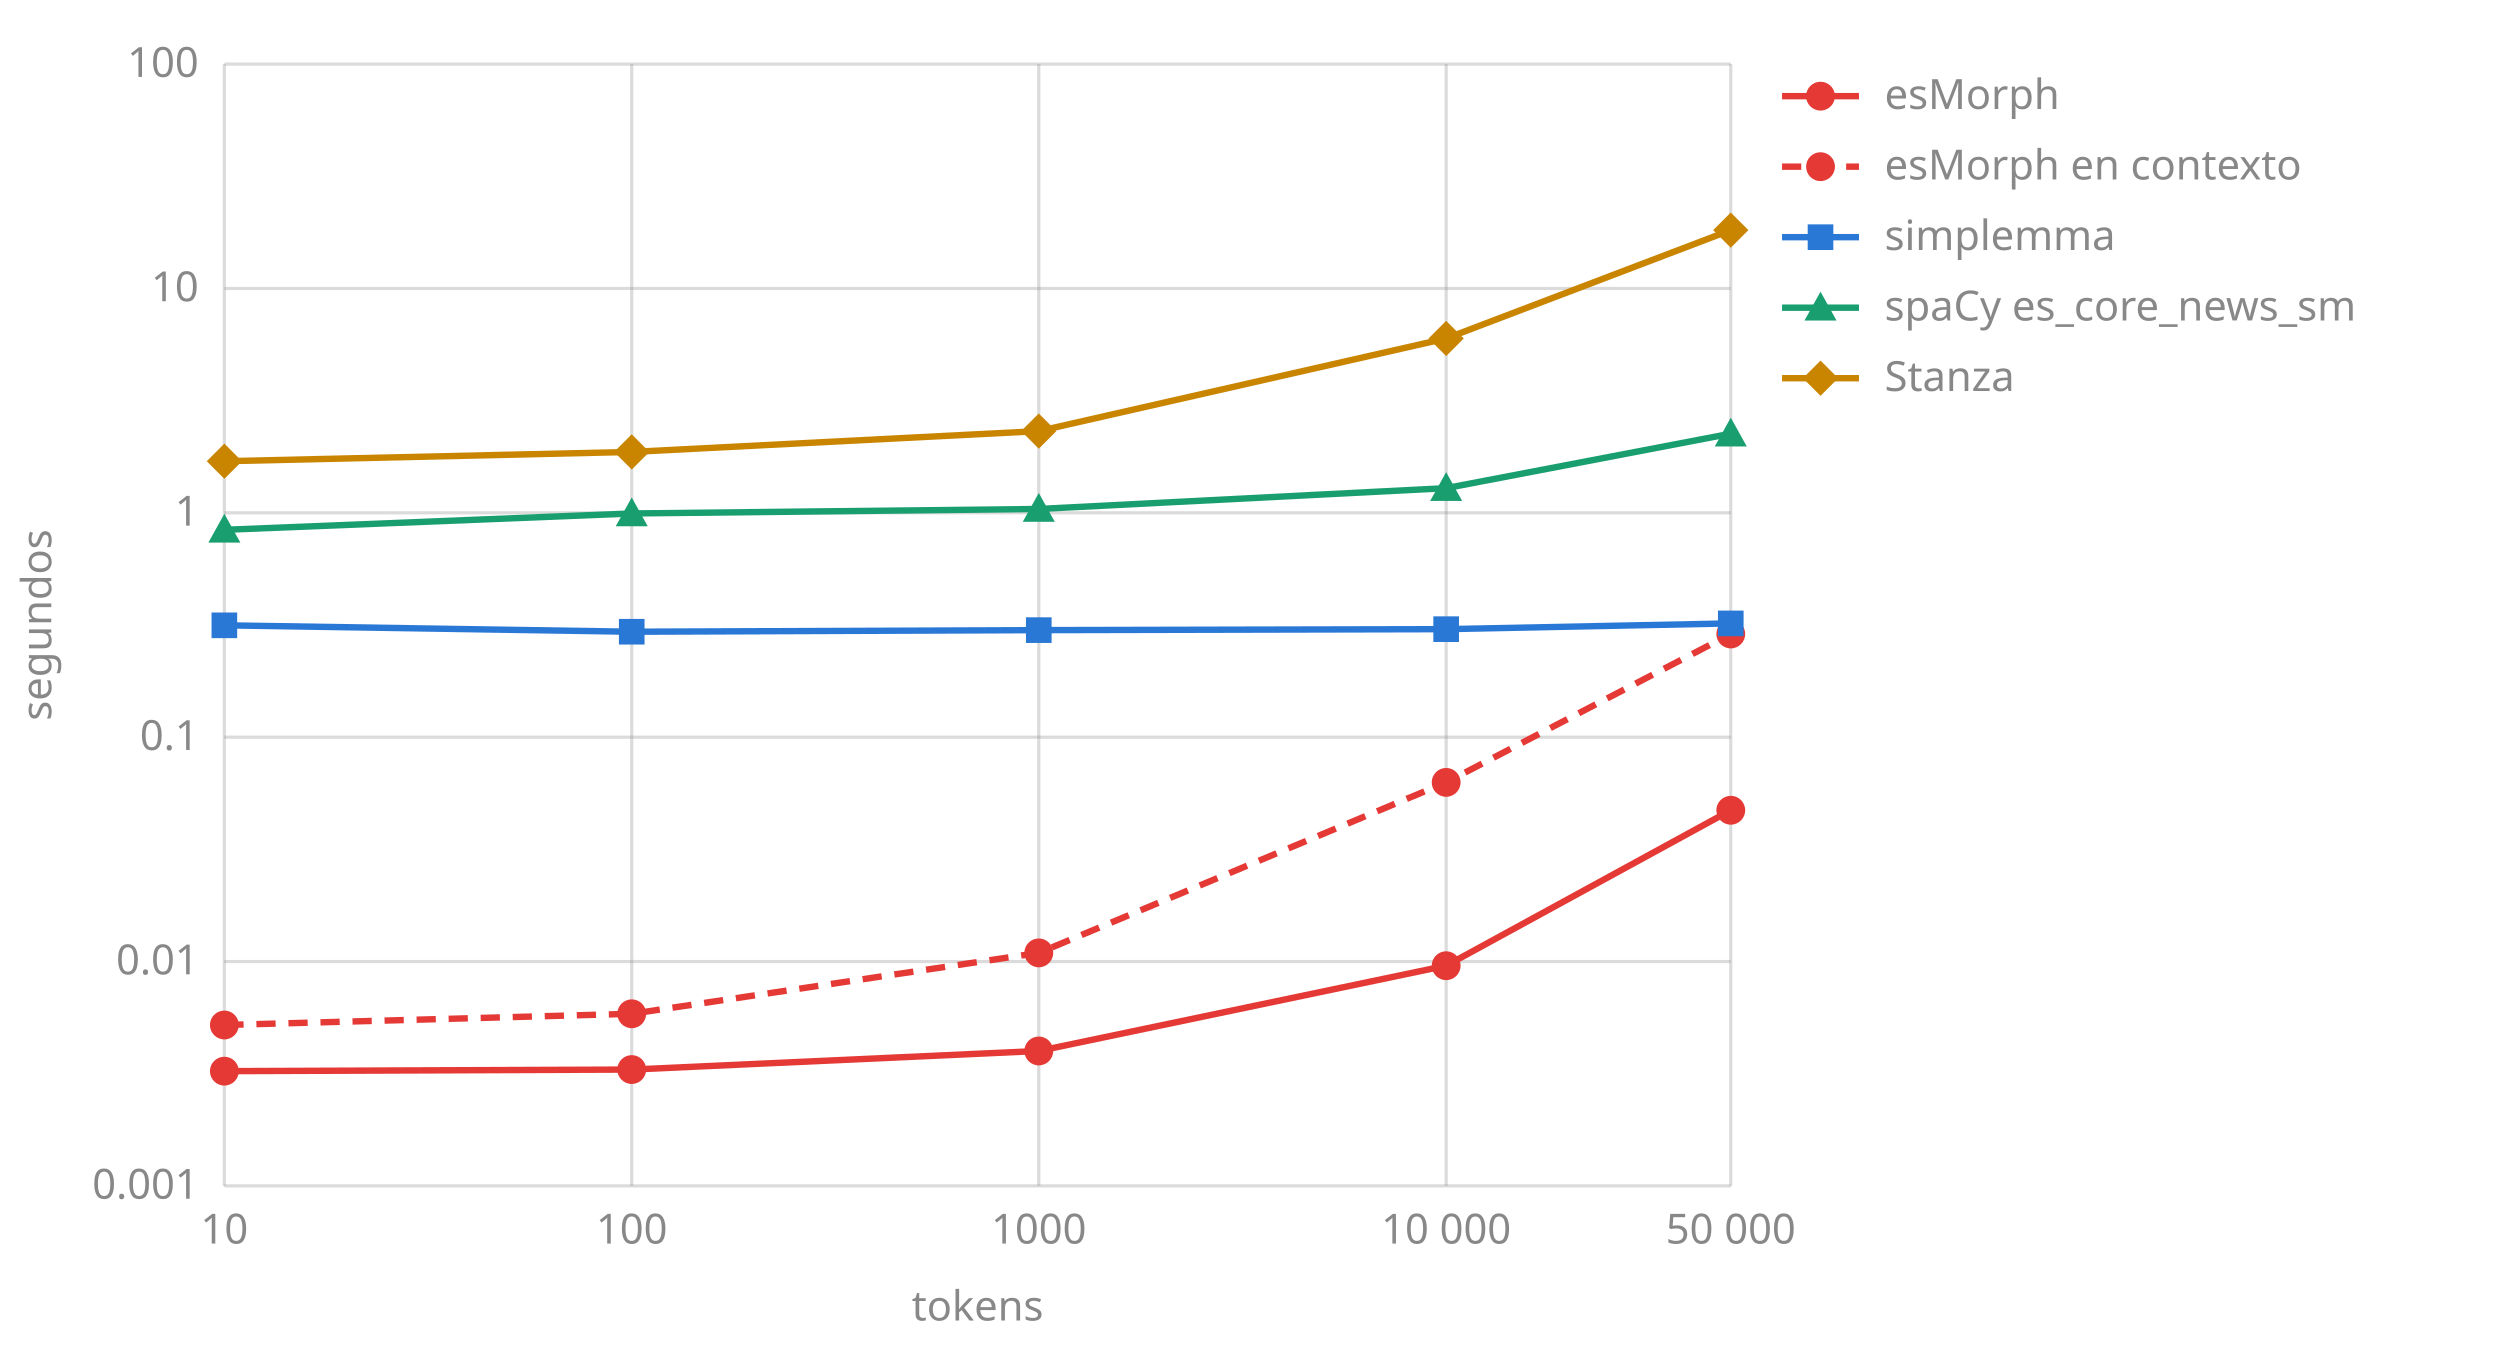
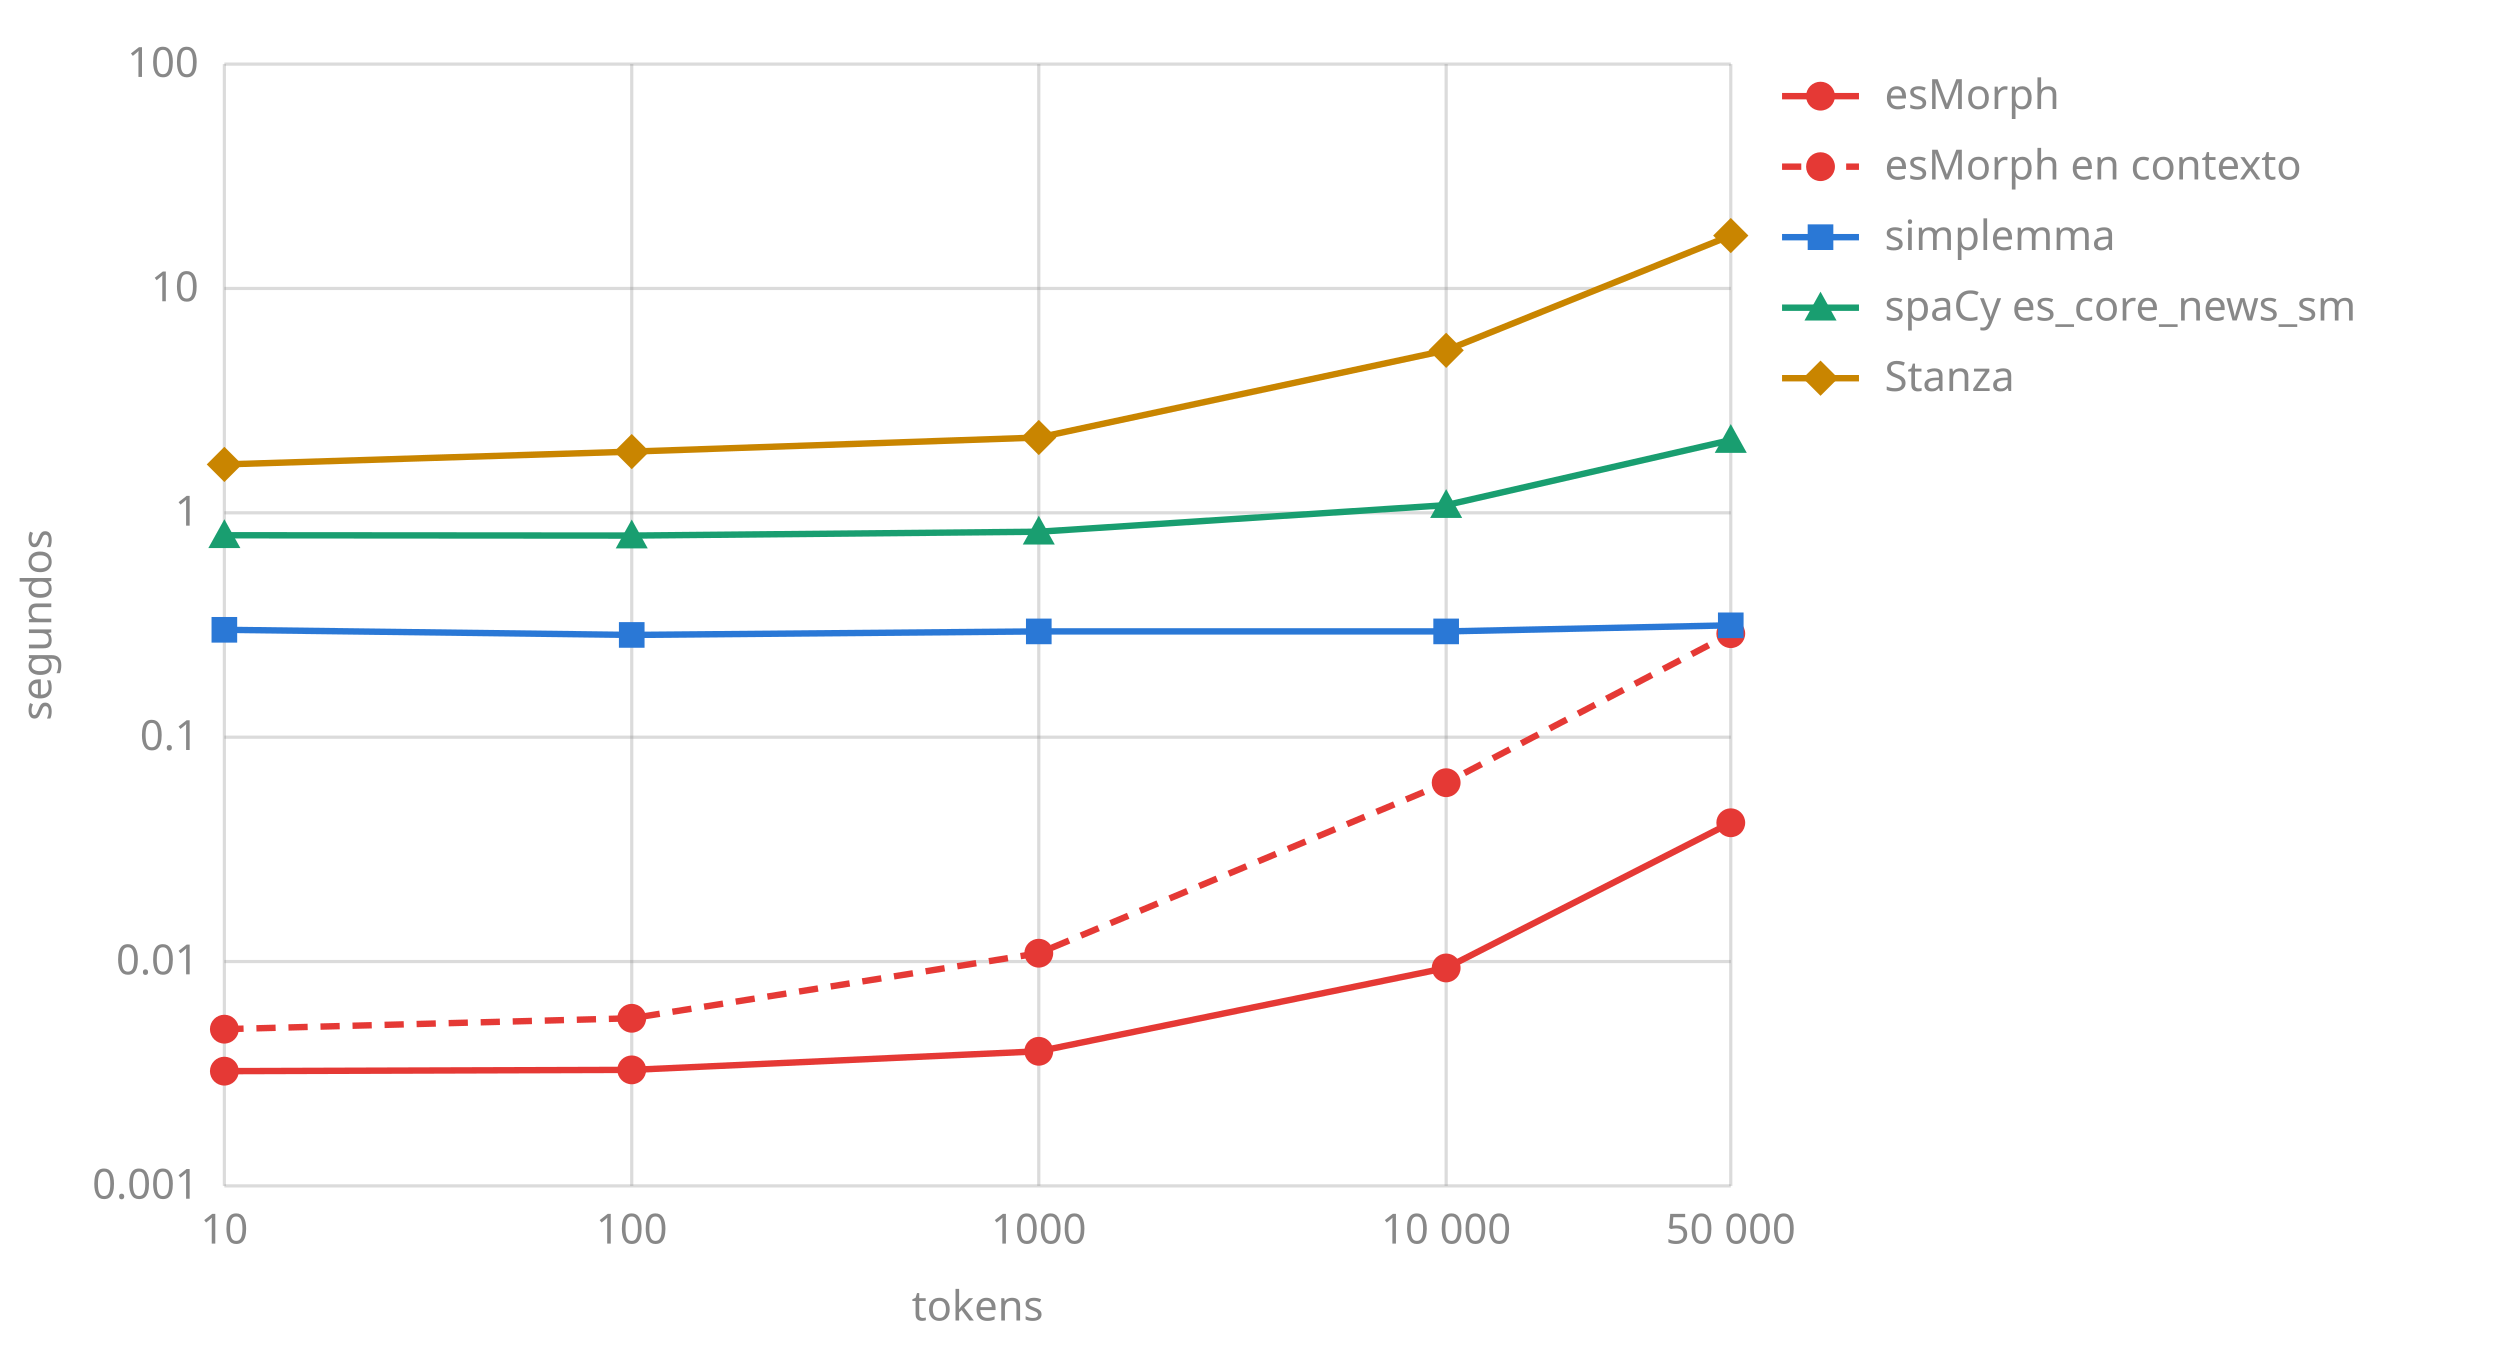
<svg xmlns="http://www.w3.org/2000/svg" viewBox="0 0 780 420" width="780" height="420">
  <line x1="70" y1="370.0" x2="540" y2="370.0" stroke="#888" stroke-opacity="0.3" />
  <text x="62" y="374.0" text-anchor="end" font-family="sans-serif" font-size="13" fill="#888">0.001</text>
  <line x1="70" y1="300.0" x2="540" y2="300.0" stroke="#888" stroke-opacity="0.3" />
  <text x="62" y="304.0" text-anchor="end" font-family="sans-serif" font-size="13" fill="#888">0.01</text>
  <line x1="70" y1="230.0" x2="540" y2="230.0" stroke="#888" stroke-opacity="0.3" />
  <text x="62" y="234.0" text-anchor="end" font-family="sans-serif" font-size="13" fill="#888">0.1</text>
  <line x1="70" y1="160.0" x2="540" y2="160.0" stroke="#888" stroke-opacity="0.3" />
  <text x="62" y="164.0" text-anchor="end" font-family="sans-serif" font-size="13" fill="#888">1</text>
  <line x1="70" y1="90.0" x2="540" y2="90.0" stroke="#888" stroke-opacity="0.3" />
  <text x="62" y="94.0" text-anchor="end" font-family="sans-serif" font-size="13" fill="#888">10</text>
  <line x1="70" y1="20.0" x2="540" y2="20.0" stroke="#888" stroke-opacity="0.3" />
  <text x="62" y="24.0" text-anchor="end" font-family="sans-serif" font-size="13" fill="#888">100</text>
  <line x1="70.0" y1="20" x2="70.0" y2="370" stroke="#888" stroke-opacity="0.3" />
  <text x="70.0" y="388" text-anchor="middle" font-family="sans-serif" font-size="13" fill="#888">10</text>
  <line x1="197.1" y1="20" x2="197.1" y2="370" stroke="#888" stroke-opacity="0.3" />
  <text x="197.1" y="388" text-anchor="middle" font-family="sans-serif" font-size="13" fill="#888">100</text>
  <line x1="324.1" y1="20" x2="324.1" y2="370" stroke="#888" stroke-opacity="0.3" />
  <text x="324.1" y="388" text-anchor="middle" font-family="sans-serif" font-size="13" fill="#888">1000</text>
  <line x1="451.2" y1="20" x2="451.2" y2="370" stroke="#888" stroke-opacity="0.3" />
  <text x="451.2" y="388" text-anchor="middle" font-family="sans-serif" font-size="13" fill="#888">10 000</text>
  <line x1="540.0" y1="20" x2="540.0" y2="370" stroke="#888" stroke-opacity="0.3" />
  <text x="540.0" y="388" text-anchor="middle" font-family="sans-serif" font-size="13" fill="#888">50 000</text>
  <text x="305.0" y="412" text-anchor="middle" font-family="sans-serif" font-size="13" fill="#888">tokens</text>
  <text x="16" y="195.0" transform="rotate(-90 16 195.0)" text-anchor="middle" font-family="sans-serif" font-size="13" fill="#888">segundos</text>
-   <polyline points="70.0,334.2 197.1,333.7 324.1,327.9 451.2,301.3 540.0,252.8" fill="none" stroke="#e53935" stroke-width="2" />
+   <polyline points="70.0,334.2 197.1,333.8 324.1,328.0 451.2,302.0 540.0,256.7" fill="none" stroke="#e53935" stroke-width="2" />
  <circle cx="70.0" cy="334.2" r="4.5" fill="#e53935" />
-   <circle cx="197.1" cy="333.7" r="4.5" fill="#e53935" />
-   <circle cx="324.1" cy="327.9" r="4.5" fill="#e53935" />
-   <circle cx="451.2" cy="301.3" r="4.5" fill="#e53935" />
-   <circle cx="540.0" cy="252.8" r="4.5" fill="#e53935" />
+   <circle cx="197.1" cy="333.8" r="4.5" fill="#e53935" />
+   <circle cx="324.1" cy="328.0" r="4.5" fill="#e53935" />
+   <circle cx="451.2" cy="302.0" r="4.5" fill="#e53935" />
+   <circle cx="540.0" cy="256.7" r="4.5" fill="#e53935" />
  <line x1="556" y1="30" x2="580" y2="30" stroke="#e53935" stroke-width="2" />
  <circle cx="568.0" cy="30.0" r="4.5" fill="#e53935" />
  <text x="588" y="34" font-family="sans-serif" font-size="13" fill="#888">esMorph</text>
-   <polyline points="70.0,319.8 197.1,316.3 324.1,297.3 451.2,244.1 540.0,197.8" fill="none" stroke="#e53935" stroke-width="2" stroke-dasharray="6 4" />
-   <circle cx="70.0" cy="319.8" r="4.5" fill="#e53935" />
-   <circle cx="197.1" cy="316.3" r="4.5" fill="#e53935" />
-   <circle cx="324.1" cy="297.3" r="4.5" fill="#e53935" />
-   <circle cx="451.2" cy="244.1" r="4.5" fill="#e53935" />
-   <circle cx="540.0" cy="197.8" r="4.5" fill="#e53935" />
+   <polyline points="70.0,321.1 197.1,317.7 324.1,297.4 451.2,244.2 540.0,197.7" fill="none" stroke="#e53935" stroke-width="2" stroke-dasharray="6 4" />
+   <circle cx="70.0" cy="321.1" r="4.5" fill="#e53935" />
+   <circle cx="197.1" cy="317.7" r="4.5" fill="#e53935" />
+   <circle cx="324.1" cy="297.4" r="4.5" fill="#e53935" />
+   <circle cx="451.2" cy="244.2" r="4.5" fill="#e53935" />
+   <circle cx="540.0" cy="197.7" r="4.5" fill="#e53935" />
  <line x1="556" y1="52" x2="580" y2="52" stroke="#e53935" stroke-width="2" stroke-dasharray="6 4" />
  <circle cx="568.0" cy="52.0" r="4.5" fill="#e53935" />
  <text x="588" y="56" font-family="sans-serif" font-size="13" fill="#888">esMorph en contexto</text>
-   <polyline points="70.0,195.1 197.1,197.1 324.1,196.6 451.2,196.3 540.0,194.5" fill="none" stroke="#2a78d6" stroke-width="2" />
-   <rect x="66.0" y="191.1" width="8" height="8" fill="#2a78d6" />
-   <rect x="193.1" y="193.1" width="8" height="8" fill="#2a78d6" />
-   <rect x="320.1" y="192.6" width="8" height="8" fill="#2a78d6" />
-   <rect x="447.2" y="192.3" width="8" height="8" fill="#2a78d6" />
-   <rect x="536.0" y="190.5" width="8" height="8" fill="#2a78d6" />
+   <polyline points="70.0,196.5 197.1,198.1 324.1,197.0 451.2,197.0 540.0,195.1" fill="none" stroke="#2a78d6" stroke-width="2" />
+   <rect x="66.0" y="192.5" width="8" height="8" fill="#2a78d6" />
+   <rect x="193.1" y="194.1" width="8" height="8" fill="#2a78d6" />
+   <rect x="320.1" y="193.0" width="8" height="8" fill="#2a78d6" />
+   <rect x="447.2" y="193.0" width="8" height="8" fill="#2a78d6" />
+   <rect x="536.0" y="191.1" width="8" height="8" fill="#2a78d6" />
  <line x1="556" y1="74" x2="580" y2="74" stroke="#2a78d6" stroke-width="2" />
  <rect x="564.0" y="70.0" width="8" height="8" fill="#2a78d6" />
  <text x="588" y="78" font-family="sans-serif" font-size="13" fill="#888">simplemma</text>
-   <polyline points="70.0,165.3 197.1,160.2 324.1,158.8 451.2,152.3 540.0,135.3" fill="none" stroke="#199e70" stroke-width="2" />
-   <polygon points="70.0,160.3 75.0,169.3 65.0,169.3" fill="#199e70" />
-   <polygon points="197.1,155.2 202.1,164.2 192.1,164.2" fill="#199e70" />
-   <polygon points="324.1,153.8 329.1,162.8 319.1,162.8" fill="#199e70" />
-   <polygon points="451.2,147.3 456.2,156.3 446.2,156.3" fill="#199e70" />
-   <polygon points="540.0,130.3 545.0,139.3 535.0,139.3" fill="#199e70" />
+   <polyline points="70.0,167.0 197.1,167.1 324.1,165.9 451.2,157.6 540.0,137.3" fill="none" stroke="#199e70" stroke-width="2" />
+   <polygon points="70.0,162.0 75.0,171.0 65.0,171.0" fill="#199e70" />
+   <polygon points="197.1,162.1 202.1,171.1 192.1,171.1" fill="#199e70" />
+   <polygon points="324.1,160.9 329.1,169.9 319.1,169.9" fill="#199e70" />
+   <polygon points="451.2,152.6 456.2,161.6 446.2,161.6" fill="#199e70" />
+   <polygon points="540.0,132.3 545.0,141.3 535.0,141.3" fill="#199e70" />
  <line x1="556" y1="96" x2="580" y2="96" stroke="#199e70" stroke-width="2" />
  <polygon points="568.0,91.0 573.0,100.0 563.0,100.0" fill="#199e70" />
  <text x="588" y="100" font-family="sans-serif" font-size="13" fill="#888">spaCy es_core_news_sm</text>
-   <polyline points="70.0,143.9 197.1,141.0 324.1,134.5 451.2,105.6 540.0,71.8" fill="none" stroke="#c98500" stroke-width="2" />
-   <polygon points="70.0,138.4 75.5,143.9 70.0,149.4 64.5,143.9" fill="#c98500" />
-   <polygon points="197.1,135.5 202.6,141.0 197.1,146.5 191.6,141.0" fill="#c98500" />
-   <polygon points="324.1,129.0 329.6,134.5 324.1,140.0 318.6,134.5" fill="#c98500" />
-   <polygon points="451.2,100.1 456.7,105.6 451.2,111.1 445.7,105.6" fill="#c98500" />
-   <polygon points="540.0,66.3 545.5,71.8 540.0,77.3 534.5,71.8" fill="#c98500" />
+   <polyline points="70.0,144.9 197.1,140.9 324.1,136.5 451.2,109.3 540.0,73.5" fill="none" stroke="#c98500" stroke-width="2" />
+   <polygon points="70.0,139.4 75.5,144.9 70.0,150.4 64.5,144.9" fill="#c98500" />
+   <polygon points="197.1,135.4 202.6,140.9 197.1,146.4 191.6,140.9" fill="#c98500" />
+   <polygon points="324.1,131.0 329.6,136.5 324.1,142.0 318.6,136.5" fill="#c98500" />
+   <polygon points="451.2,103.8 456.7,109.3 451.2,114.8 445.7,109.3" fill="#c98500" />
+   <polygon points="540.0,68.0 545.5,73.5 540.0,79.0 534.5,73.5" fill="#c98500" />
  <line x1="556" y1="118" x2="580" y2="118" stroke="#c98500" stroke-width="2" />
  <polygon points="568.0,112.5 573.5,118.0 568.0,123.5 562.5,118.0" fill="#c98500" />
  <text x="588" y="122" font-family="sans-serif" font-size="13" fill="#888">Stanza</text>
</svg>
